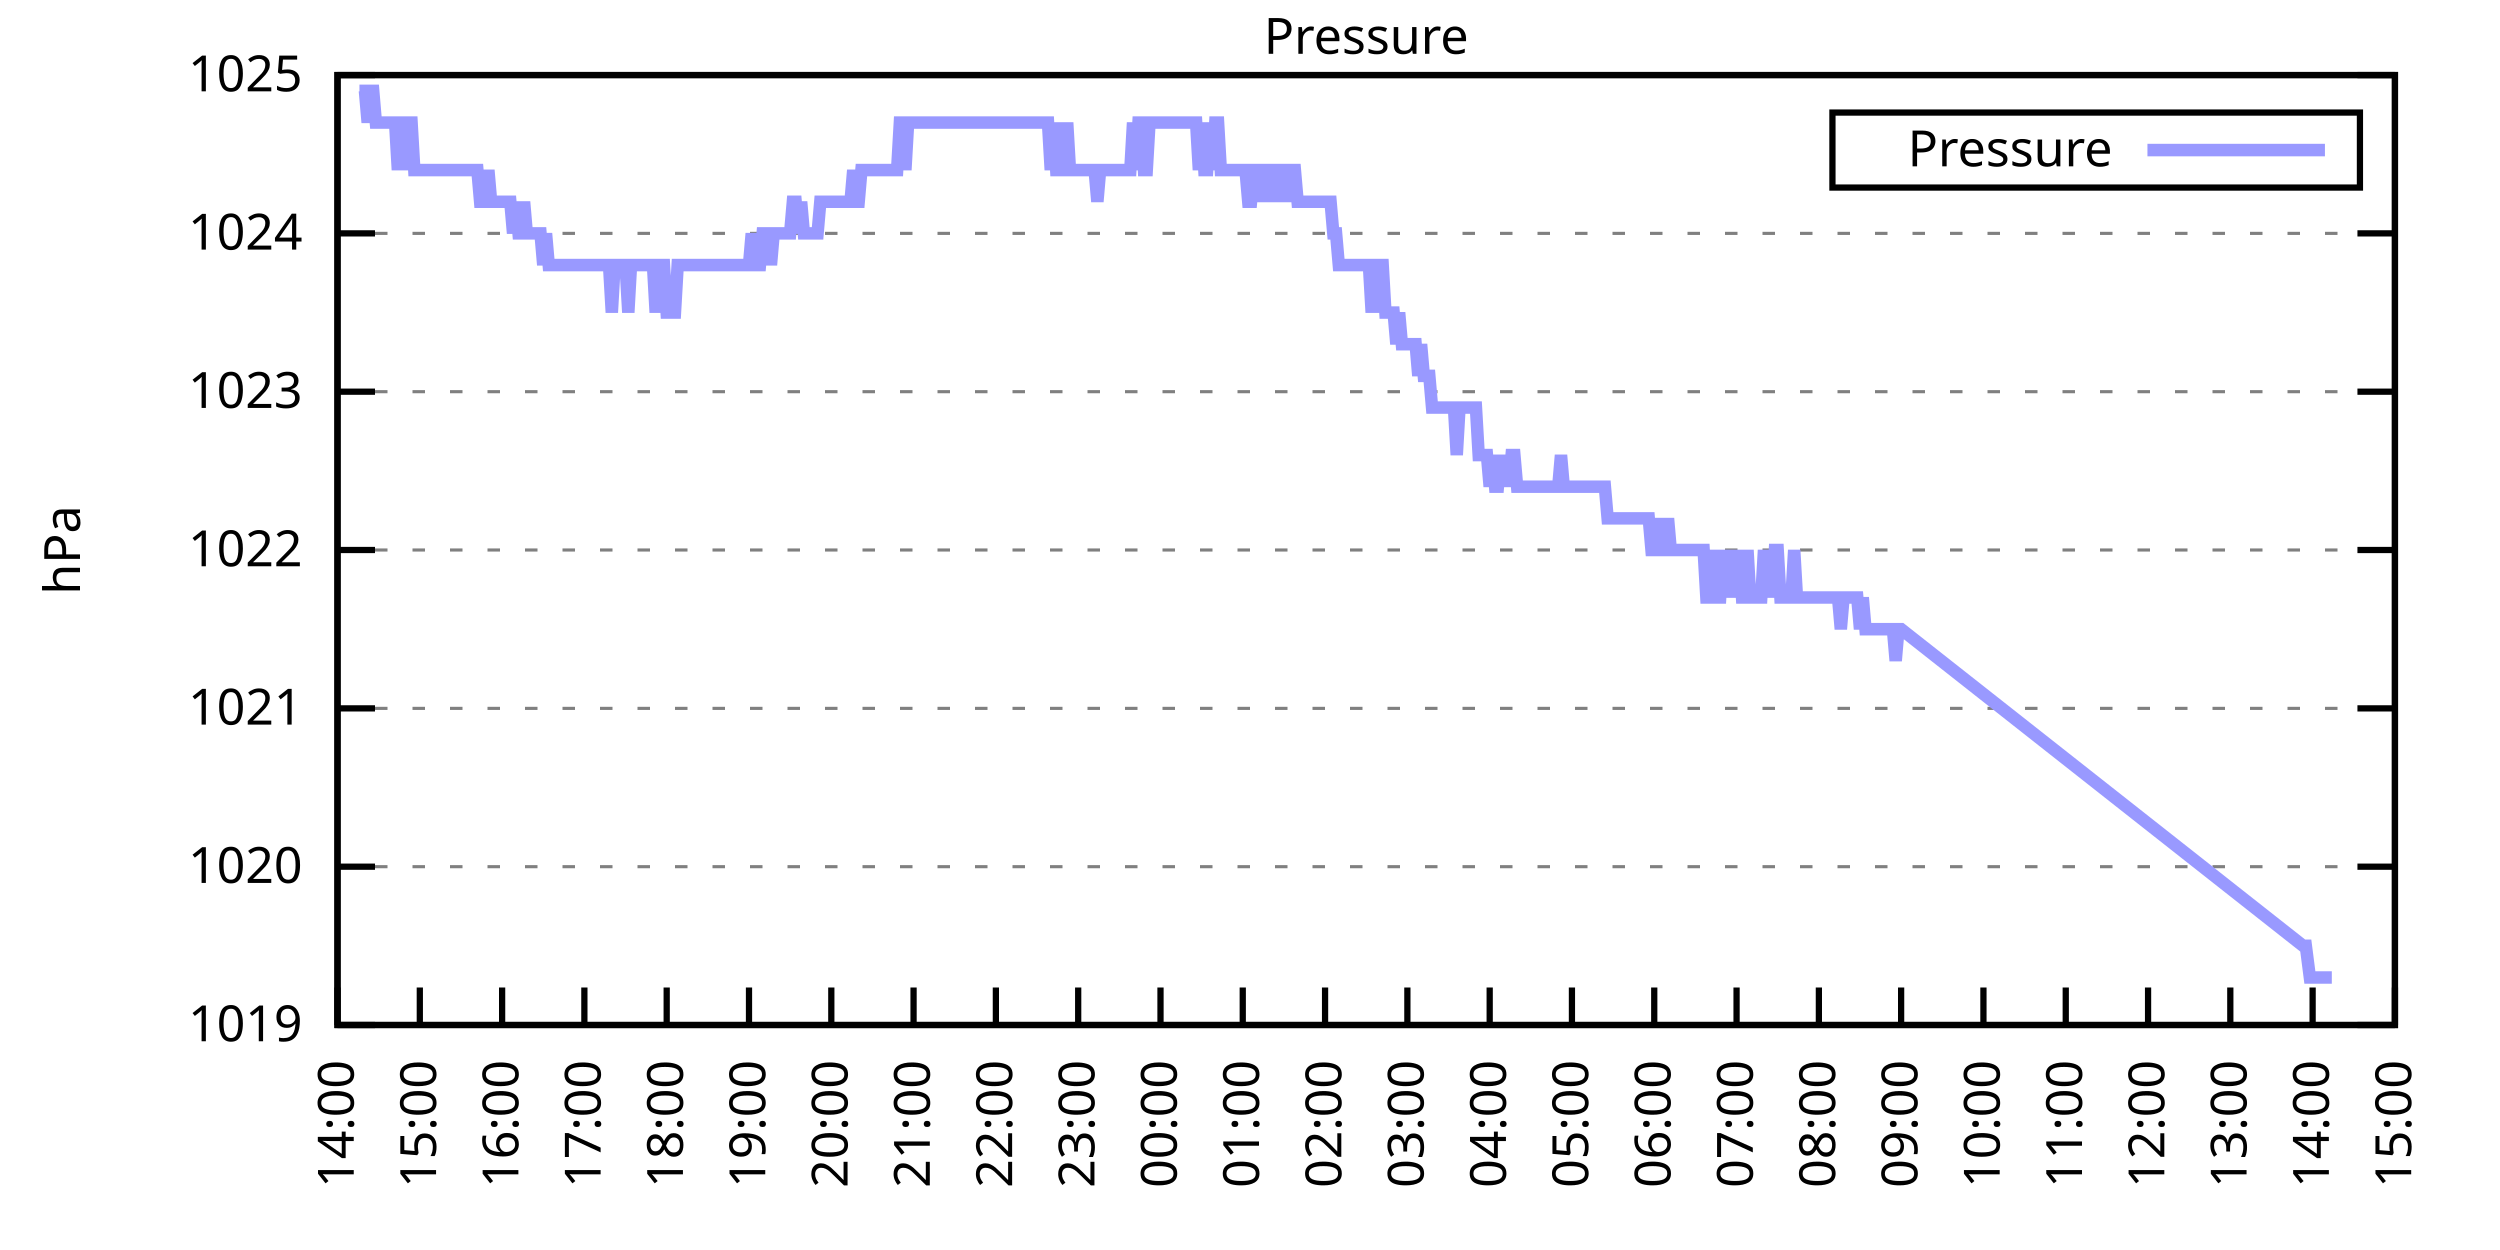
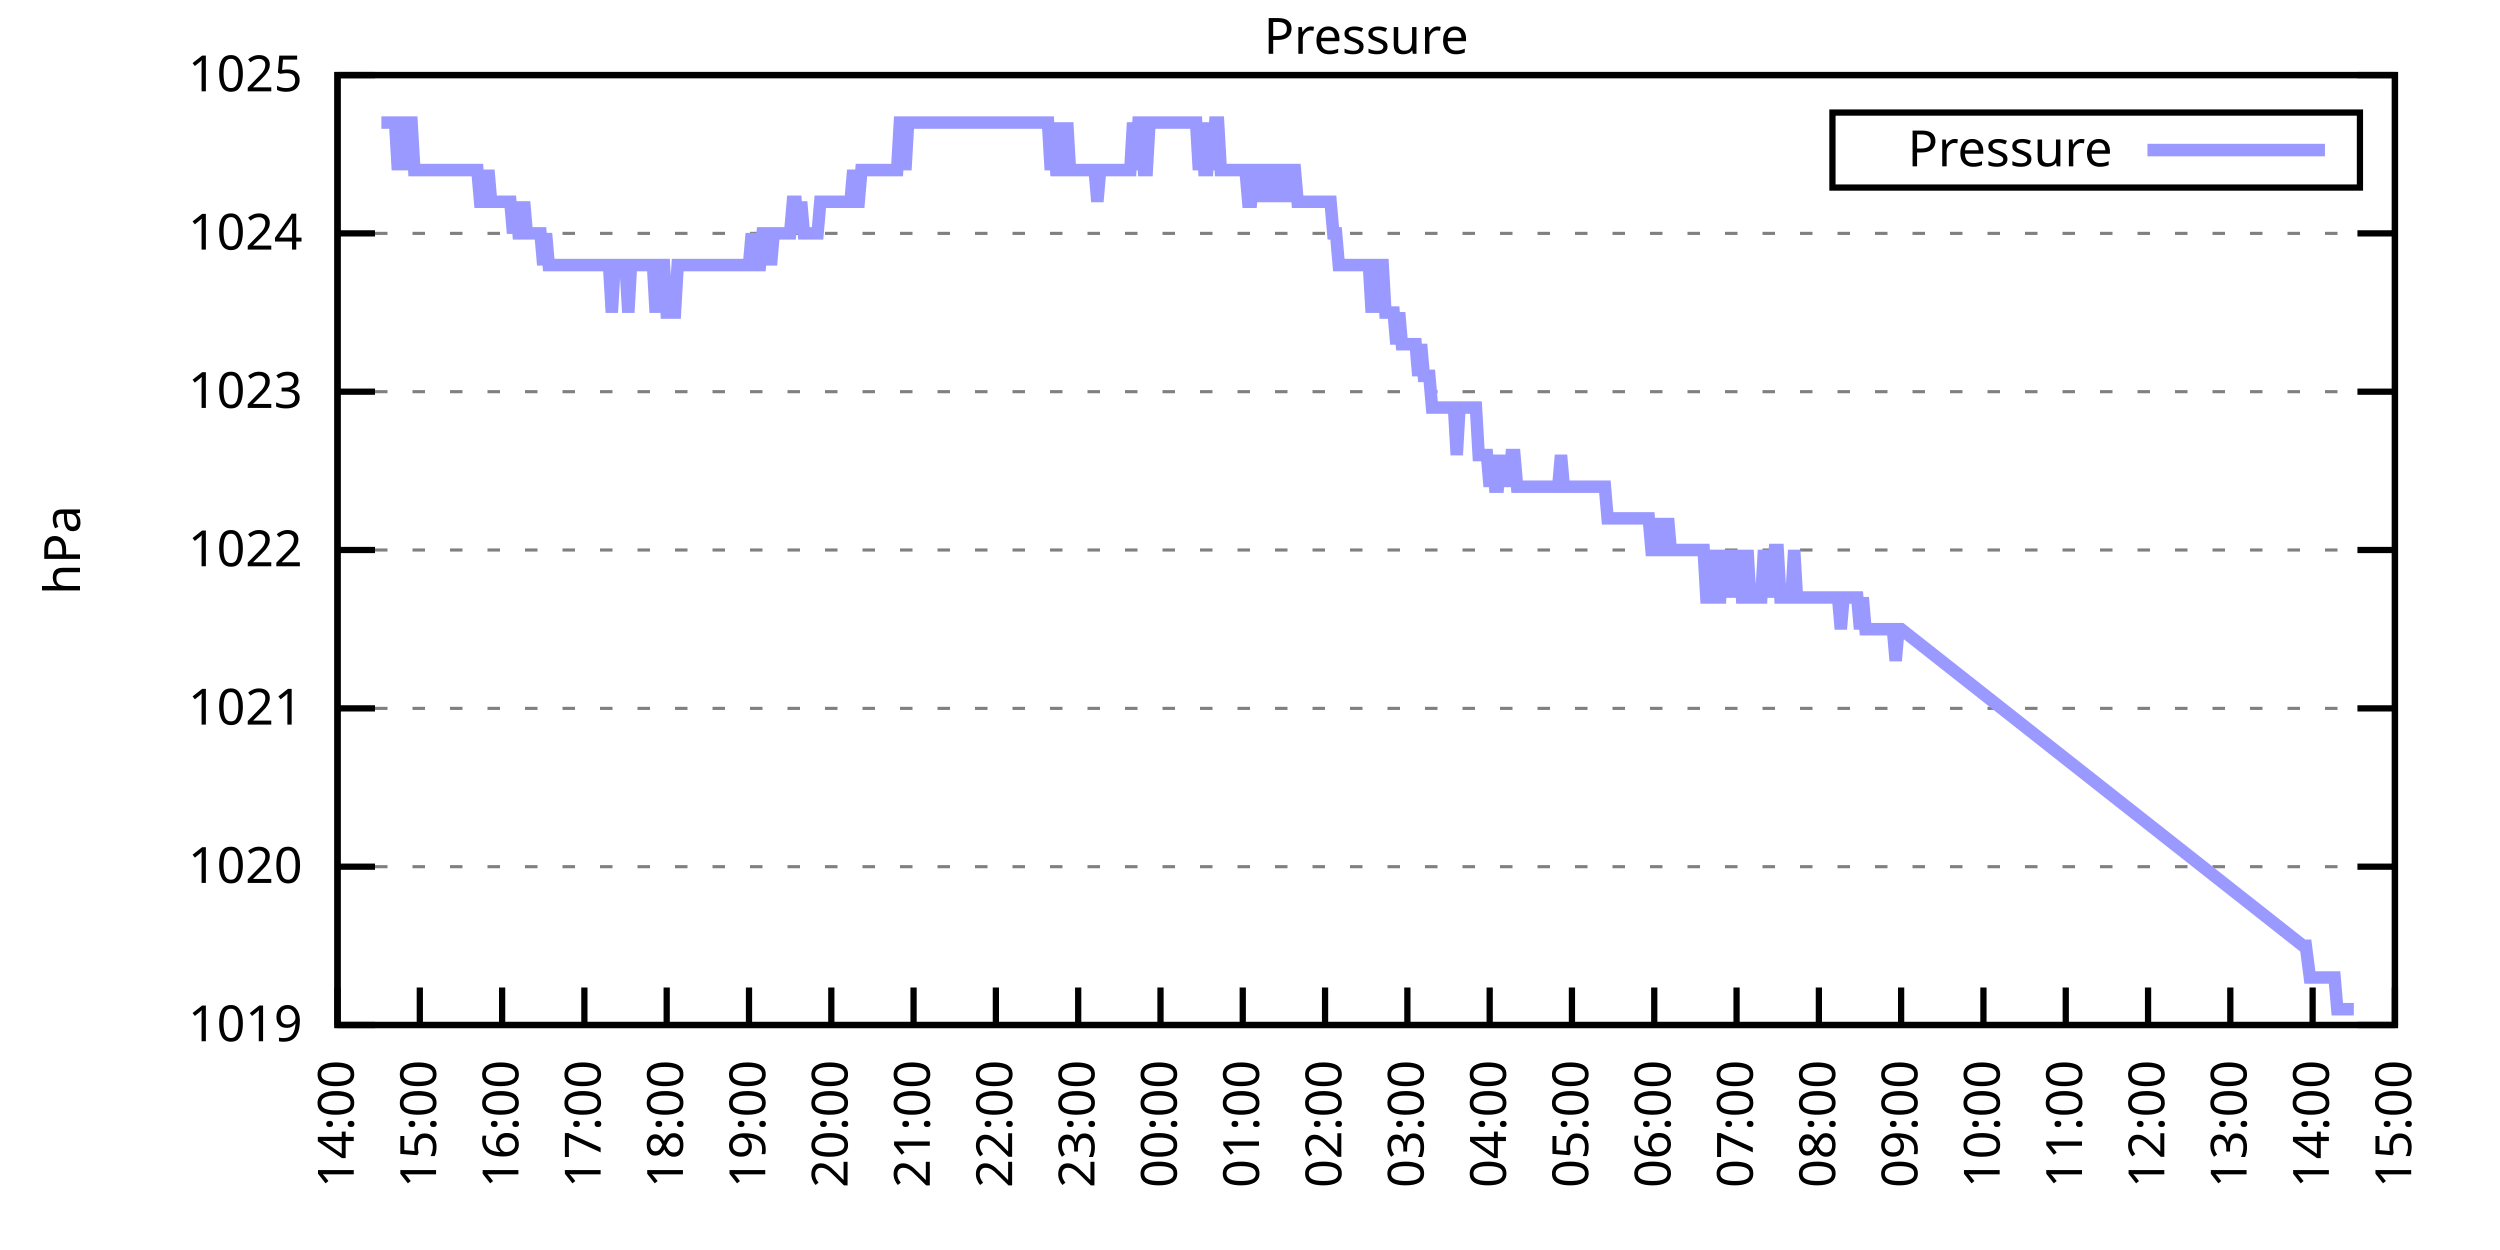
<svg xmlns="http://www.w3.org/2000/svg" xmlns:xlink="http://www.w3.org/1999/xlink" width="400" height="200" viewBox="0 0 400 200">
  <g id="gnuplot_canvas">
    <rect x="0" y="0" width="400" height="200" fill="none" />
    <defs>
      <circle id="gpDot" r="0.5" stroke-width="0.5" stroke="currentColor" />
      <path id="gpPt0" stroke-width="0.333" stroke="currentColor" d="M-1,0 h2 M0,-1 v2" />
      <path id="gpPt1" stroke-width="0.333" stroke="currentColor" d="M-1,-1 L1,1 M1,-1 L-1,1" />
      <path id="gpPt2" stroke-width="0.333" stroke="currentColor" d="M-1,0 L1,0 M0,-1 L0,1 M-1,-1 L1,1 M-1,1 L1,-1" />
      <rect id="gpPt3" stroke-width="0.333" stroke="currentColor" x="-1" y="-1" width="2" height="2" />
      <rect id="gpPt4" stroke-width="0.333" stroke="currentColor" fill="currentColor" x="-1" y="-1" width="2" height="2" />
      <circle id="gpPt5" stroke-width="0.333" stroke="currentColor" cx="0" cy="0" r="1" />
      <use xlink:href="#gpPt5" id="gpPt6" fill="currentColor" stroke="none" />
      <path id="gpPt7" stroke-width="0.333" stroke="currentColor" d="M0,-1.33 L-1.33,0.67 L1.33,0.67 z" />
      <use xlink:href="#gpPt7" id="gpPt8" fill="currentColor" stroke="none" />
      <use xlink:href="#gpPt7" id="gpPt9" stroke="currentColor" transform="rotate(180)" />
      <use xlink:href="#gpPt9" id="gpPt10" fill="currentColor" stroke="none" />
      <use xlink:href="#gpPt3" id="gpPt11" stroke="currentColor" transform="rotate(45)" />
      <use xlink:href="#gpPt11" id="gpPt12" fill="currentColor" stroke="none" />
      <path id="gpPt13" stroke-width="0.333" stroke="currentColor" d="M0,1.330 L1.265,0.411 L0.782,-1.067 L-0.782,-1.076 L-1.265,0.411 z" />
      <use xlink:href="#gpPt13" id="gpPt14" fill="currentColor" stroke="none" />
      <filter id="textbox" filterUnits="objectBoundingBox" x="0" y="0" height="1" width="1">
        <feFlood flood-color="white" flood-opacity="1" result="bgnd" />
        <feComposite in="SourceGraphic" in2="bgnd" operator="atop" />
      </filter>
      <filter id="greybox" filterUnits="objectBoundingBox" x="0" y="0" height="1" width="1">
        <feFlood flood-color="lightgrey" flood-opacity="1" result="grey" />
        <feComposite in="SourceGraphic" in2="grey" operator="atop" />
      </filter>
    </defs>
    <g fill="none" color="white" stroke="currentColor" stroke-width="1.00" stroke-linecap="butt" stroke-linejoin="miter">
</g>
    <g fill="none" color="black" stroke="currentColor" stroke-width="1.00" stroke-linecap="butt" stroke-linejoin="miter">
      <g stroke="none" shape-rendering="crispEdges">
        <polygon fill="rgb(255, 255, 255)" points="54.00,164.00 383.18,164.00 383.18,12.02 54.00,12.02 " />
      </g>
    </g>
    <g fill="none" color="black" stroke="currentColor" stroke-width="1.00" stroke-linecap="butt" stroke-linejoin="miter">
</g>
    <g fill="none" color="black" stroke="black" stroke-width="0.50" stroke-linecap="butt" stroke-linejoin="miter">
</g>
    <g fill="none" color="gray" stroke="currentColor" stroke-width="0.50" stroke-linecap="butt" stroke-linejoin="miter">
      <path stroke="gray" stroke-dasharray="2,4" class="gridline" d="M54.00,164.00 L383.19,164.00  " />
    </g>
    <g fill="none" color="gray" stroke="gray" stroke-width="1.00" stroke-linecap="butt" stroke-linejoin="miter">
</g>
    <g fill="none" color="black" stroke="currentColor" stroke-width="1.00" stroke-linecap="butt" stroke-linejoin="miter">
      <path stroke="black" d="M54.00,164.00 L60.00,164.00 M383.19,164.00 L377.19,164.00  " />
      <g transform="translate(48.40,166.60)" stroke="none" fill="black" font-family="Sans" font-size="8.00" text-anchor="end">
        <text>
          <tspan font-family="Sans"> 1019</tspan>
        </text>
      </g>
    </g>
    <g fill="none" color="black" stroke="currentColor" stroke-width="1.00" stroke-linecap="butt" stroke-linejoin="miter">
</g>
    <g fill="none" color="black" stroke="black" stroke-width="0.50" stroke-linecap="butt" stroke-linejoin="miter">
</g>
    <g fill="none" color="gray" stroke="currentColor" stroke-width="0.50" stroke-linecap="butt" stroke-linejoin="miter">
      <path stroke="gray" stroke-dasharray="2,4" class="gridline" d="M54.00,138.67 L383.19,138.67  " />
    </g>
    <g fill="none" color="gray" stroke="gray" stroke-width="1.00" stroke-linecap="butt" stroke-linejoin="miter">
</g>
    <g fill="none" color="black" stroke="currentColor" stroke-width="1.00" stroke-linecap="butt" stroke-linejoin="miter">
      <path stroke="black" d="M54.00,138.67 L60.00,138.67 M383.19,138.67 L377.19,138.67  " />
      <g transform="translate(48.40,141.27)" stroke="none" fill="black" font-family="Sans" font-size="8.00" text-anchor="end">
        <text>
          <tspan font-family="Sans"> 1020</tspan>
        </text>
      </g>
    </g>
    <g fill="none" color="black" stroke="currentColor" stroke-width="1.00" stroke-linecap="butt" stroke-linejoin="miter">
</g>
    <g fill="none" color="black" stroke="black" stroke-width="0.50" stroke-linecap="butt" stroke-linejoin="miter">
</g>
    <g fill="none" color="gray" stroke="currentColor" stroke-width="0.50" stroke-linecap="butt" stroke-linejoin="miter">
      <path stroke="gray" stroke-dasharray="2,4" class="gridline" d="M54.00,113.34 L383.19,113.34  " />
    </g>
    <g fill="none" color="gray" stroke="gray" stroke-width="1.00" stroke-linecap="butt" stroke-linejoin="miter">
</g>
    <g fill="none" color="black" stroke="currentColor" stroke-width="1.00" stroke-linecap="butt" stroke-linejoin="miter">
      <path stroke="black" d="M54.00,113.34 L60.00,113.34 M383.19,113.34 L377.19,113.34  " />
      <g transform="translate(48.40,115.94)" stroke="none" fill="black" font-family="Sans" font-size="8.00" text-anchor="end">
        <text>
          <tspan font-family="Sans"> 1021</tspan>
        </text>
      </g>
    </g>
    <g fill="none" color="black" stroke="currentColor" stroke-width="1.00" stroke-linecap="butt" stroke-linejoin="miter">
</g>
    <g fill="none" color="black" stroke="black" stroke-width="0.50" stroke-linecap="butt" stroke-linejoin="miter">
</g>
    <g fill="none" color="gray" stroke="currentColor" stroke-width="0.50" stroke-linecap="butt" stroke-linejoin="miter">
      <path stroke="gray" stroke-dasharray="2,4" class="gridline" d="M54.00,88.00 L383.19,88.00  " />
    </g>
    <g fill="none" color="gray" stroke="gray" stroke-width="1.00" stroke-linecap="butt" stroke-linejoin="miter">
</g>
    <g fill="none" color="black" stroke="currentColor" stroke-width="1.00" stroke-linecap="butt" stroke-linejoin="miter">
      <path stroke="black" d="M54.00,88.00 L60.00,88.00 M383.19,88.00 L377.19,88.00  " />
      <g transform="translate(48.40,90.60)" stroke="none" fill="black" font-family="Sans" font-size="8.00" text-anchor="end">
        <text>
          <tspan font-family="Sans"> 1022</tspan>
        </text>
      </g>
    </g>
    <g fill="none" color="black" stroke="currentColor" stroke-width="1.00" stroke-linecap="butt" stroke-linejoin="miter">
</g>
    <g fill="none" color="black" stroke="black" stroke-width="0.50" stroke-linecap="butt" stroke-linejoin="miter">
</g>
    <g fill="none" color="gray" stroke="currentColor" stroke-width="0.50" stroke-linecap="butt" stroke-linejoin="miter">
      <path stroke="gray" stroke-dasharray="2,4" class="gridline" d="M54.00,62.67 L383.19,62.67  " />
    </g>
    <g fill="none" color="gray" stroke="gray" stroke-width="1.00" stroke-linecap="butt" stroke-linejoin="miter">
</g>
    <g fill="none" color="black" stroke="currentColor" stroke-width="1.00" stroke-linecap="butt" stroke-linejoin="miter">
      <path stroke="black" d="M54.00,62.67 L60.00,62.67 M383.19,62.67 L377.19,62.67  " />
      <g transform="translate(48.40,65.27)" stroke="none" fill="black" font-family="Sans" font-size="8.00" text-anchor="end">
        <text>
          <tspan font-family="Sans"> 1023</tspan>
        </text>
      </g>
    </g>
    <g fill="none" color="black" stroke="currentColor" stroke-width="1.00" stroke-linecap="butt" stroke-linejoin="miter">
</g>
    <g fill="none" color="black" stroke="black" stroke-width="0.50" stroke-linecap="butt" stroke-linejoin="miter">
</g>
    <g fill="none" color="gray" stroke="currentColor" stroke-width="0.50" stroke-linecap="butt" stroke-linejoin="miter">
      <path stroke="gray" stroke-dasharray="2,4" class="gridline" d="M54.00,37.34 L383.19,37.34  " />
    </g>
    <g fill="none" color="gray" stroke="gray" stroke-width="1.00" stroke-linecap="butt" stroke-linejoin="miter">
</g>
    <g fill="none" color="black" stroke="currentColor" stroke-width="1.00" stroke-linecap="butt" stroke-linejoin="miter">
      <path stroke="black" d="M54.00,37.34 L60.00,37.34 M383.19,37.34 L377.19,37.34  " />
      <g transform="translate(48.40,39.94)" stroke="none" fill="black" font-family="Sans" font-size="8.00" text-anchor="end">
        <text>
          <tspan font-family="Sans"> 1024</tspan>
        </text>
      </g>
    </g>
    <g fill="none" color="black" stroke="currentColor" stroke-width="1.00" stroke-linecap="butt" stroke-linejoin="miter">
</g>
    <g fill="none" color="black" stroke="black" stroke-width="0.50" stroke-linecap="butt" stroke-linejoin="miter">
</g>
    <g fill="none" color="gray" stroke="currentColor" stroke-width="0.50" stroke-linecap="butt" stroke-linejoin="miter">
      <path stroke="gray" stroke-dasharray="2,4" class="gridline" d="M54.00,12.01 L383.19,12.01  " />
    </g>
    <g fill="none" color="gray" stroke="gray" stroke-width="1.00" stroke-linecap="butt" stroke-linejoin="miter">
</g>
    <g fill="none" color="black" stroke="currentColor" stroke-width="1.00" stroke-linecap="butt" stroke-linejoin="miter">
      <path stroke="black" d="M54.00,12.01 L60.00,12.01 M383.19,12.01 L377.19,12.01  " />
      <g transform="translate(48.40,14.61)" stroke="none" fill="black" font-family="Sans" font-size="8.00" text-anchor="end">
        <text>
          <tspan font-family="Sans"> 1025</tspan>
        </text>
      </g>
    </g>
    <g fill="none" color="black" stroke="currentColor" stroke-width="1.00" stroke-linecap="butt" stroke-linejoin="miter">
      <path stroke="black" d="M54.00,164.00 L54.00,158.00  " />
      <g transform="translate(56.60,169.60) rotate(270.00)" stroke="none" fill="black" font-family="Sans" font-size="8.00" text-anchor="end">
        <text>
          <tspan font-family="Sans">14:00</tspan>
        </text>
      </g>
    </g>
    <g fill="none" color="black" stroke="currentColor" stroke-width="1.00" stroke-linecap="butt" stroke-linejoin="miter">
      <path stroke="black" d="M67.17,164.00 L67.17,158.00  " />
      <g transform="translate(69.77,169.60) rotate(270.00)" stroke="none" fill="black" font-family="Sans" font-size="8.00" text-anchor="end">
        <text>
          <tspan font-family="Sans">15:00</tspan>
        </text>
      </g>
    </g>
    <g fill="none" color="black" stroke="currentColor" stroke-width="1.00" stroke-linecap="butt" stroke-linejoin="miter">
      <path stroke="black" d="M80.34,164.00 L80.34,158.00  " />
      <g transform="translate(82.94,169.60) rotate(270.00)" stroke="none" fill="black" font-family="Sans" font-size="8.00" text-anchor="end">
        <text>
          <tspan font-family="Sans">16:00</tspan>
        </text>
      </g>
    </g>
    <g fill="none" color="black" stroke="currentColor" stroke-width="1.00" stroke-linecap="butt" stroke-linejoin="miter">
      <path stroke="black" d="M93.50,164.00 L93.50,158.00  " />
      <g transform="translate(96.10,169.60) rotate(270.00)" stroke="none" fill="black" font-family="Sans" font-size="8.00" text-anchor="end">
        <text>
          <tspan font-family="Sans">17:00</tspan>
        </text>
      </g>
    </g>
    <g fill="none" color="black" stroke="currentColor" stroke-width="1.00" stroke-linecap="butt" stroke-linejoin="miter">
      <path stroke="black" d="M106.67,164.00 L106.67,158.00  " />
      <g transform="translate(109.27,169.60) rotate(270.00)" stroke="none" fill="black" font-family="Sans" font-size="8.00" text-anchor="end">
        <text>
          <tspan font-family="Sans">18:00</tspan>
        </text>
      </g>
    </g>
    <g fill="none" color="black" stroke="currentColor" stroke-width="1.00" stroke-linecap="butt" stroke-linejoin="miter">
      <path stroke="black" d="M119.84,164.00 L119.84,158.00  " />
      <g transform="translate(122.44,169.60) rotate(270.00)" stroke="none" fill="black" font-family="Sans" font-size="8.00" text-anchor="end">
        <text>
          <tspan font-family="Sans">19:00</tspan>
        </text>
      </g>
    </g>
    <g fill="none" color="black" stroke="currentColor" stroke-width="1.00" stroke-linecap="butt" stroke-linejoin="miter">
      <path stroke="black" d="M133.01,164.00 L133.01,158.00  " />
      <g transform="translate(135.61,169.60) rotate(270.00)" stroke="none" fill="black" font-family="Sans" font-size="8.00" text-anchor="end">
        <text>
          <tspan font-family="Sans">20:00</tspan>
        </text>
      </g>
    </g>
    <g fill="none" color="black" stroke="currentColor" stroke-width="1.00" stroke-linecap="butt" stroke-linejoin="miter">
      <path stroke="black" d="M146.17,164.00 L146.17,158.00  " />
      <g transform="translate(148.77,169.60) rotate(270.00)" stroke="none" fill="black" font-family="Sans" font-size="8.00" text-anchor="end">
        <text>
          <tspan font-family="Sans">21:00</tspan>
        </text>
      </g>
    </g>
    <g fill="none" color="black" stroke="currentColor" stroke-width="1.00" stroke-linecap="butt" stroke-linejoin="miter">
      <path stroke="black" d="M159.34,164.00 L159.34,158.00  " />
      <g transform="translate(161.94,169.60) rotate(270.00)" stroke="none" fill="black" font-family="Sans" font-size="8.00" text-anchor="end">
        <text>
          <tspan font-family="Sans">22:00</tspan>
        </text>
      </g>
    </g>
    <g fill="none" color="black" stroke="currentColor" stroke-width="1.00" stroke-linecap="butt" stroke-linejoin="miter">
      <path stroke="black" d="M172.51,164.00 L172.51,158.00  " />
      <g transform="translate(175.11,169.60) rotate(270.00)" stroke="none" fill="black" font-family="Sans" font-size="8.00" text-anchor="end">
        <text>
          <tspan font-family="Sans">23:00</tspan>
        </text>
      </g>
    </g>
    <g fill="none" color="black" stroke="currentColor" stroke-width="1.00" stroke-linecap="butt" stroke-linejoin="miter">
      <path stroke="black" d="M185.68,164.00 L185.68,158.00  " />
      <g transform="translate(188.28,169.60) rotate(270.00)" stroke="none" fill="black" font-family="Sans" font-size="8.00" text-anchor="end">
        <text>
          <tspan font-family="Sans">00:00</tspan>
        </text>
      </g>
    </g>
    <g fill="none" color="black" stroke="currentColor" stroke-width="1.00" stroke-linecap="butt" stroke-linejoin="miter">
      <path stroke="black" d="M198.84,164.00 L198.84,158.00  " />
      <g transform="translate(201.44,169.60) rotate(270.00)" stroke="none" fill="black" font-family="Sans" font-size="8.00" text-anchor="end">
        <text>
          <tspan font-family="Sans">01:00</tspan>
        </text>
      </g>
    </g>
    <g fill="none" color="black" stroke="currentColor" stroke-width="1.00" stroke-linecap="butt" stroke-linejoin="miter">
      <path stroke="black" d="M212.01,164.00 L212.01,158.00  " />
      <g transform="translate(214.61,169.60) rotate(270.00)" stroke="none" fill="black" font-family="Sans" font-size="8.00" text-anchor="end">
        <text>
          <tspan font-family="Sans">02:00</tspan>
        </text>
      </g>
    </g>
    <g fill="none" color="black" stroke="currentColor" stroke-width="1.00" stroke-linecap="butt" stroke-linejoin="miter">
      <path stroke="black" d="M225.18,164.00 L225.18,158.00  " />
      <g transform="translate(227.78,169.60) rotate(270.00)" stroke="none" fill="black" font-family="Sans" font-size="8.00" text-anchor="end">
        <text>
          <tspan font-family="Sans">03:00</tspan>
        </text>
      </g>
    </g>
    <g fill="none" color="black" stroke="currentColor" stroke-width="1.00" stroke-linecap="butt" stroke-linejoin="miter">
      <path stroke="black" d="M238.35,164.00 L238.35,158.00  " />
      <g transform="translate(240.95,169.60) rotate(270.00)" stroke="none" fill="black" font-family="Sans" font-size="8.00" text-anchor="end">
        <text>
          <tspan font-family="Sans">04:00</tspan>
        </text>
      </g>
    </g>
    <g fill="none" color="black" stroke="currentColor" stroke-width="1.00" stroke-linecap="butt" stroke-linejoin="miter">
      <path stroke="black" d="M251.51,164.00 L251.51,158.00  " />
      <g transform="translate(254.11,169.60) rotate(270.00)" stroke="none" fill="black" font-family="Sans" font-size="8.00" text-anchor="end">
        <text>
          <tspan font-family="Sans">05:00</tspan>
        </text>
      </g>
    </g>
    <g fill="none" color="black" stroke="currentColor" stroke-width="1.00" stroke-linecap="butt" stroke-linejoin="miter">
      <path stroke="black" d="M264.68,164.00 L264.68,158.00  " />
      <g transform="translate(267.28,169.60) rotate(270.00)" stroke="none" fill="black" font-family="Sans" font-size="8.00" text-anchor="end">
        <text>
          <tspan font-family="Sans">06:00</tspan>
        </text>
      </g>
    </g>
    <g fill="none" color="black" stroke="currentColor" stroke-width="1.00" stroke-linecap="butt" stroke-linejoin="miter">
      <path stroke="black" d="M277.85,164.00 L277.85,158.00  " />
      <g transform="translate(280.45,169.60) rotate(270.00)" stroke="none" fill="black" font-family="Sans" font-size="8.00" text-anchor="end">
        <text>
          <tspan font-family="Sans">07:00</tspan>
        </text>
      </g>
    </g>
    <g fill="none" color="black" stroke="currentColor" stroke-width="1.00" stroke-linecap="butt" stroke-linejoin="miter">
      <path stroke="black" d="M291.02,164.00 L291.02,158.00  " />
      <g transform="translate(293.62,169.60) rotate(270.00)" stroke="none" fill="black" font-family="Sans" font-size="8.00" text-anchor="end">
        <text>
          <tspan font-family="Sans">08:00</tspan>
        </text>
      </g>
    </g>
    <g fill="none" color="black" stroke="currentColor" stroke-width="1.00" stroke-linecap="butt" stroke-linejoin="miter">
      <path stroke="black" d="M304.18,164.00 L304.18,158.00  " />
      <g transform="translate(306.78,169.60) rotate(270.00)" stroke="none" fill="black" font-family="Sans" font-size="8.00" text-anchor="end">
        <text>
          <tspan font-family="Sans">09:00</tspan>
        </text>
      </g>
    </g>
    <g fill="none" color="black" stroke="currentColor" stroke-width="1.00" stroke-linecap="butt" stroke-linejoin="miter">
      <path stroke="black" d="M317.35,164.00 L317.35,158.00  " />
      <g transform="translate(319.95,169.60) rotate(270.00)" stroke="none" fill="black" font-family="Sans" font-size="8.00" text-anchor="end">
        <text>
          <tspan font-family="Sans">10:00</tspan>
        </text>
      </g>
    </g>
    <g fill="none" color="black" stroke="currentColor" stroke-width="1.00" stroke-linecap="butt" stroke-linejoin="miter">
      <path stroke="black" d="M330.52,164.00 L330.52,158.00  " />
      <g transform="translate(333.12,169.60) rotate(270.00)" stroke="none" fill="black" font-family="Sans" font-size="8.00" text-anchor="end">
        <text>
          <tspan font-family="Sans">11:00</tspan>
        </text>
      </g>
    </g>
    <g fill="none" color="black" stroke="currentColor" stroke-width="1.00" stroke-linecap="butt" stroke-linejoin="miter">
      <path stroke="black" d="M343.69,164.00 L343.69,158.00  " />
      <g transform="translate(346.29,169.60) rotate(270.00)" stroke="none" fill="black" font-family="Sans" font-size="8.00" text-anchor="end">
        <text>
          <tspan font-family="Sans">12:00</tspan>
        </text>
      </g>
    </g>
    <g fill="none" color="black" stroke="currentColor" stroke-width="1.00" stroke-linecap="butt" stroke-linejoin="miter">
      <path stroke="black" d="M356.85,164.00 L356.85,158.00  " />
      <g transform="translate(359.45,169.60) rotate(270.00)" stroke="none" fill="black" font-family="Sans" font-size="8.00" text-anchor="end">
        <text>
          <tspan font-family="Sans">13:00</tspan>
        </text>
      </g>
    </g>
    <g fill="none" color="black" stroke="currentColor" stroke-width="1.00" stroke-linecap="butt" stroke-linejoin="miter">
      <path stroke="black" d="M370.02,164.00 L370.02,158.00  " />
      <g transform="translate(372.62,169.60) rotate(270.00)" stroke="none" fill="black" font-family="Sans" font-size="8.00" text-anchor="end">
        <text>
          <tspan font-family="Sans">14:00</tspan>
        </text>
      </g>
    </g>
    <g fill="none" color="black" stroke="currentColor" stroke-width="1.00" stroke-linecap="butt" stroke-linejoin="miter">
      <path stroke="black" d="M383.19,164.00 L383.19,158.00  " />
      <g transform="translate(385.79,169.60) rotate(270.00)" stroke="none" fill="black" font-family="Sans" font-size="8.00" text-anchor="end">
        <text>
          <tspan font-family="Sans">15:00</tspan>
        </text>
      </g>
    </g>
    <g fill="none" color="black" stroke="currentColor" stroke-width="1.00" stroke-linecap="butt" stroke-linejoin="miter">
</g>
    <g fill="none" color="black" stroke="currentColor" stroke-width="1.00" stroke-linecap="butt" stroke-linejoin="miter">
      <path stroke="black" d="M54.00,12.01 L54.00,164.00 L383.19,164.00 L383.19,12.01 L54.00,12.01 Z  " />
    </g>
    <g fill="none" color="black" stroke="currentColor" stroke-width="1.00" stroke-linecap="butt" stroke-linejoin="miter">
</g>
    <g fill="none" color="black" stroke="currentColor" stroke-width="1.00" stroke-linecap="butt" stroke-linejoin="miter">
      <path stroke="black" d="M293.19,30.01 L293.19,18.01 L377.59,18.01 L377.59,30.01 L293.19,30.01 Z  " />
    </g>
    <g id="Pressure_plot_1">
      <g fill="none" color="white" stroke="black" stroke-width="2.00" stroke-linecap="butt" stroke-linejoin="miter">
</g>
      <g fill="none" color="black" stroke="currentColor" stroke-width="2.00" stroke-linecap="butt" stroke-linejoin="miter">
        <g transform="translate(337.99,26.61)" stroke="none" fill="black" font-family="Sans" font-size="8.00" text-anchor="end">
          <text>
            <tspan font-family="Sans">Pressure</tspan>
          </text>
        </g>
      </g>
      <g fill="none" color="black" stroke="currentColor" stroke-width="2.00" stroke-linecap="butt" stroke-linejoin="miter">
-         <path stroke="rgb(153, 153, 255)" d="M343.59,24.01 L371.99,24.01 M57.51,14.54 L57.95,14.54 L58.39,14.54 L58.83,19.61 L59.27,14.54 L59.71,14.54   L60.14,19.61 L60.58,19.61 L61.02,19.61 L61.46,19.61 L61.90,19.61 L62.34,19.61 L62.78,19.61 L63.22,19.61   L63.66,27.21 L64.10,19.61 L64.53,19.61 L64.97,27.21 L65.41,19.61 L65.85,19.61 L66.29,27.21 L66.73,27.21   L67.17,27.21 L67.61,27.21 L68.05,27.21 L68.48,27.21 L68.92,27.21 L69.36,27.21 L69.80,27.21 L70.24,27.21   L70.68,27.21 L71.12,27.21 L71.56,27.21 L72.00,27.21 L72.43,27.21 L72.87,27.21 L73.31,27.21 L73.75,27.21   L74.19,27.21 L74.63,27.21 L75.07,27.21 L75.51,27.21 L75.95,27.21 L76.38,27.21 L76.82,32.28 L77.26,32.28   L77.70,32.28 L78.14,27.21 L78.58,32.28 L79.02,32.28 L79.46,32.28 L79.90,32.28 L80.34,32.28 L80.77,32.28   L81.21,32.28 L81.65,32.28 L82.09,37.34 L82.53,32.28 L82.97,37.34 L83.41,37.34 L83.85,32.28 L84.29,37.34   L84.72,37.34 L85.16,37.34 L85.60,37.34 L86.04,37.34 L86.48,37.34 L86.92,42.41 L87.36,37.34 L87.80,42.41   L88.24,42.41 L88.67,42.41 L89.11,42.41 L89.55,42.41 L89.99,42.41 L90.43,42.41 L90.87,42.41 L91.31,42.41   L91.75,42.41 L92.19,42.41 L92.62,42.41 L93.06,42.41 L93.50,42.41 L93.94,42.41 L94.38,42.41 L94.82,42.41   L95.26,42.41 L95.70,42.41 L96.14,42.41 L96.58,42.41 L97.01,42.41 L97.45,42.41 L97.89,50.01 L98.33,42.41   L98.77,42.41 L99.21,42.41 L99.65,42.41 L100.09,42.41 L100.53,50.01 L100.96,42.41 L101.40,42.41 L101.84,42.41   L102.28,42.41 L102.72,42.41 L103.16,42.41 L103.60,42.41 L104.04,42.41 L104.48,42.41 L104.91,50.01 L105.35,42.41   L105.79,42.41 L106.23,42.41 L106.67,50.01 L107.11,50.01 L107.55,50.01 L107.99,50.01 L108.43,42.41 L108.87,42.41   L109.30,42.41 L109.74,42.41 L110.18,42.41 L110.62,42.41 L111.06,42.41 L111.50,42.41 L111.94,42.41 L112.38,42.41   L112.82,42.41 L113.25,42.41 L113.69,42.41 L114.13,42.41 L114.57,42.41 L115.01,42.41 L115.45,42.41 L115.89,42.41   L116.33,42.41 L116.77,42.41 L117.20,42.41 L117.64,42.41 L118.08,42.41 L118.52,42.41 L118.96,42.41 L119.40,42.41   L119.84,42.41 L120.28,37.34 L120.72,42.41 L121.15,42.41 L121.59,42.41 L122.03,37.34 L122.47,37.34 L122.91,37.34   L123.35,42.41 L123.79,37.34 L124.23,37.34 L124.67,37.34 L125.11,37.34 L125.54,37.34 L125.98,37.34 L126.42,37.34   L126.86,32.28 L127.30,32.28 L127.74,37.34 L128.18,32.28 L128.62,37.34 L129.06,37.34 L129.49,37.34 L129.93,37.34   L130.37,37.34 L130.81,37.34 L131.25,32.28 L131.69,32.28 L132.13,32.28 L132.57,32.28 L133.01,32.28 L133.44,32.28   L133.88,32.28 L134.32,32.28 L134.76,32.28 L135.20,32.28 L135.64,32.28 L136.08,32.28 L136.52,27.21 L136.96,32.28   L137.39,32.28 L137.83,27.21 L138.27,27.21 L138.71,27.21 L139.15,27.21 L139.59,27.21 L140.03,27.21 L140.47,27.21   L140.91,27.21 L141.35,27.21 L141.78,27.21 L142.22,27.21 L142.66,27.21 L143.10,27.21 L143.54,27.21 L143.98,19.61   L144.42,19.61 L144.86,27.21 L145.30,19.61 L145.73,19.61 L146.17,19.61 L146.61,19.61 L147.05,19.61 L147.49,19.61   L147.93,19.61 L148.37,19.61 L148.81,19.61 L149.25,19.61 L149.68,19.61 L150.12,19.61 L150.56,19.61 L151.00,19.61   L151.44,19.61 L151.88,19.61 L152.32,19.61 L152.76,19.61 L153.20,19.61 L153.63,19.61 L154.07,19.61 L154.51,19.61   L154.95,19.61 L155.39,19.61 L155.83,19.61 L156.27,19.61 L156.71,19.61 L157.15,19.61 L157.59,19.61 L158.02,19.61   L158.46,19.61 L158.90,19.61 L159.34,19.61 L159.78,19.61 L160.22,19.61 L160.66,19.61 L161.10,19.61 L161.54,19.61   L161.97,19.61 L162.41,19.61 L162.85,19.61 L163.29,19.61 L163.73,19.61 L164.17,19.61 L164.61,19.61 L165.05,19.61   L165.49,19.61 L165.92,19.61 L166.36,19.61 L166.80,19.61 L167.24,19.61 L167.68,19.61 L168.12,27.21 L168.56,19.61   L169.00,27.21 L169.44,27.21 L169.87,19.61 L170.31,27.21 L170.75,19.61 L171.19,27.21 L171.63,27.21 L172.07,27.21   L172.51,27.21 L172.95,27.21 L173.39,27.21 L173.83,27.21 L174.26,27.21 L174.70,27.21 L175.14,27.21 L175.58,32.28   L176.02,27.21 L176.46,27.21 L176.90,27.21 L177.34,27.21 L177.78,27.21 L178.21,27.21 L178.65,27.21 L179.09,27.21   L179.53,27.21 L179.97,27.21 L180.41,27.21 L180.85,27.21 L181.29,19.61 L181.73,27.21 L182.16,19.61 L182.60,19.61   L183.04,27.21 L183.48,27.21 L183.92,19.61 L184.36,19.61 L184.80,19.61 L185.24,19.61 L185.68,19.61 L186.11,19.61   L186.55,19.61 L186.99,19.61 L187.43,19.61 L187.87,19.61 L188.31,19.61 L188.75,19.61 L189.19,19.61 L189.63,19.61   L190.07,19.61 L190.50,19.61 L190.94,19.61 L191.38,19.61 L191.82,27.21 L192.26,19.61 L192.70,27.21 L193.14,27.21   L193.58,19.61 L194.02,27.21 L194.45,19.61 L194.89,19.61 L195.33,27.21 L195.77,27.21 L196.21,27.21 L196.65,27.21   L197.09,27.21 L197.53,27.21 L197.97,27.21 L198.40,27.21 L198.84,27.21 L199.28,27.21 L199.72,32.28 L200.16,32.28   L200.60,27.21 L201.04,27.21 L201.48,27.21 L201.92,32.28 L202.35,27.21 L202.79,27.21 L203.23,32.28 L203.67,27.21   L204.11,32.28 L204.55,27.21 L204.99,27.21 L205.43,27.21 L205.87,32.28 L206.31,27.21 L206.74,27.21 L207.18,27.21   L207.62,32.28 L208.06,32.28 L208.50,32.28 L208.94,32.28 L209.38,32.28 L209.82,32.28 L210.26,32.28 L210.69,32.28   L211.13,32.28 L211.57,32.28 L212.01,32.28 L212.45,32.28 L212.89,32.28 L213.33,37.34 L213.77,37.34 L214.21,42.41   L214.64,42.41 L215.08,42.41 L215.52,42.41 L215.96,42.41 L216.40,42.41 L216.84,42.41 L217.28,42.41 L217.72,42.41   L218.16,42.41 L218.60,42.41 L219.03,42.41 L219.47,50.01 L219.91,42.41 L220.35,50.01 L220.79,42.41 L221.23,42.41   L221.67,50.01 L222.11,50.01 L222.55,50.01 L222.98,50.01 L223.42,55.07 L223.86,50.01 L224.30,55.07 L224.74,55.07   L225.18,55.07 L225.62,55.07 L226.06,55.07 L226.50,55.07 L226.93,60.14 L227.37,55.07 L227.81,60.14 L228.25,60.14   L228.69,60.14 L229.13,65.21 L229.57,65.21 L230.01,65.21 L230.45,65.21 L230.88,65.21 L231.32,65.21 L231.76,65.21   L232.20,65.21 L232.64,65.21 L233.08,72.81 L233.52,65.21 L233.96,65.21 L234.40,65.21 L234.84,65.21 L235.27,65.21   L235.71,65.21 L236.15,65.21 L236.59,72.81 L237.03,72.81 L237.47,72.81 L237.91,72.81 L238.35,77.87 L238.79,72.81   L239.22,77.87 L239.66,77.87 L240.10,72.81 L240.54,77.87 L240.98,72.81 L241.42,77.87 L241.86,72.81 L242.30,72.81   L242.74,77.87 L243.17,77.87 L243.61,77.87 L244.05,77.87 L244.49,77.87 L244.93,77.87 L245.37,77.87 L245.81,77.87   L246.25,77.87 L246.69,77.87 L247.12,77.87 L247.56,77.87 L248.00,77.87 L248.44,77.87 L248.88,77.87 L249.32,77.87   L249.76,72.81 L250.20,77.87 L250.64,77.87 L251.08,77.87 L251.51,77.87 L251.95,77.87 L252.39,77.87 L252.83,77.87   L253.27,77.87 L253.71,77.87 L254.15,77.87 L254.59,77.87 L255.03,77.87 L255.46,77.87 L255.90,77.87 L256.34,77.87   L256.78,77.87 L257.22,82.94 L257.66,82.94 L258.10,82.94 L258.54,82.94 L258.98,82.94 L259.41,82.94 L259.85,82.94   L260.29,82.94 L260.73,82.94 L261.17,82.94 L261.61,82.94 L262.05,82.94 L262.49,82.94 L262.93,82.94 L263.36,82.94   L263.80,82.94 L264.24,88.00 L264.68,88.00 L265.12,82.94 L265.56,88.00 L266.00,88.00 L266.44,88.00 L266.88,82.94   L267.32,88.00 L267.75,88.00 L268.19,88.00 L268.63,88.00 L269.07,88.00 L269.51,88.00 L269.95,88.00 L270.39,88.00   L270.83,88.00 L271.27,88.00 L271.70,88.00 L272.14,88.00 L272.58,88.00 L273.02,95.60 L273.46,95.60 L273.90,88.00   L274.34,95.60 L274.78,95.60 L275.22,95.60 L275.65,88.00 L276.09,95.60 L276.53,88.00 L276.97,95.60 L277.41,88.00   L277.85,95.60 L278.29,88.00 L278.73,95.60 L279.17,95.60 L279.60,88.00 L280.04,95.60 L280.48,95.60 L280.92,95.60   L281.36,95.60 L281.80,95.60 L282.24,88.00 L282.68,95.60 L283.12,88.00 L283.56,95.60 L283.99,88.00 L284.43,88.00   L284.87,95.60 L285.31,95.60 L285.75,95.60 L286.19,95.60 L286.63,95.60 L287.07,88.00 L287.51,95.60 L287.94,95.60   L288.38,95.60 L288.82,95.60 L289.26,95.60 L289.70,95.60 L290.14,95.60 L290.58,95.60 L291.02,95.60 L291.46,95.60   L291.89,95.60 L292.33,95.60 L292.77,95.60 L293.21,95.60 L293.65,95.60 L294.09,95.60 L294.53,100.67 L294.97,95.60   L295.41,95.60 L295.84,95.60 L296.28,95.60 L296.72,95.60 L297.16,95.60 L297.60,100.67 L298.04,95.60 L298.48,100.67   L298.92,100.67 L299.36,100.67 L299.80,100.67 L300.23,100.67 L300.67,100.67 L301.11,100.67 L301.55,100.67 L301.99,100.67   L302.43,100.67 L302.87,100.67 L303.31,105.74 L303.75,100.67 L304.18,100.67 L368.49,151.33 L368.93,151.33 L369.58,156.40   L370.46,156.40 L370.90,156.40 L371.34,156.40 L371.78,156.40 L372.66,156.40 L373.09,156.40  " />
+         <path stroke="rgb(153, 153, 255)" d="M343.59,24.01 L371.99,24.01 M61.02,19.61 L61.46,19.61 L61.90,19.61 L62.34,19.61 L62.78,19.61 L63.22,19.61   L63.66,27.21 L64.10,19.61 L64.53,19.61 L64.97,27.21 L65.41,19.61 L65.85,19.61 L66.29,27.21 L66.73,27.21   L67.17,27.21 L67.61,27.21 L68.05,27.21 L68.48,27.21 L68.92,27.21 L69.36,27.21 L69.80,27.21 L70.24,27.21   L70.68,27.21 L71.12,27.21 L71.56,27.21 L72.00,27.21 L72.43,27.21 L72.87,27.21 L73.31,27.21 L73.75,27.21   L74.19,27.21 L74.63,27.21 L75.07,27.21 L75.51,27.21 L75.95,27.21 L76.38,27.21 L76.82,32.28 L77.26,32.28   L77.70,32.28 L78.14,27.21 L78.58,32.28 L79.02,32.28 L79.46,32.28 L79.90,32.28 L80.34,32.28 L80.77,32.28   L81.21,32.28 L81.65,32.28 L82.09,37.34 L82.53,32.28 L82.97,37.34 L83.41,37.34 L83.85,32.28 L84.29,37.34   L84.72,37.34 L85.16,37.34 L85.60,37.34 L86.04,37.34 L86.48,37.34 L86.92,42.41 L87.36,37.34 L87.80,42.41   L88.24,42.41 L88.67,42.41 L89.11,42.41 L89.55,42.41 L89.99,42.41 L90.43,42.41 L90.87,42.41 L91.31,42.41   L91.75,42.41 L92.19,42.41 L92.62,42.41 L93.06,42.41 L93.50,42.41 L93.94,42.41 L94.38,42.41 L94.82,42.41   L95.26,42.41 L95.70,42.41 L96.14,42.41 L96.58,42.41 L97.01,42.41 L97.45,42.41 L97.89,50.01 L98.33,42.41   L98.77,42.41 L99.21,42.41 L99.65,42.41 L100.09,42.41 L100.53,50.01 L100.96,42.41 L101.40,42.41 L101.84,42.41   L102.28,42.41 L102.72,42.41 L103.16,42.41 L103.60,42.41 L104.04,42.41 L104.48,42.41 L104.91,50.01 L105.35,42.41   L105.79,42.41 L106.23,42.41 L106.67,50.01 L107.11,50.01 L107.55,50.01 L107.99,50.01 L108.43,42.41 L108.87,42.41   L109.30,42.41 L109.74,42.41 L110.18,42.41 L110.62,42.41 L111.06,42.41 L111.50,42.41 L111.94,42.41 L112.38,42.41   L112.82,42.41 L113.25,42.41 L113.69,42.41 L114.13,42.41 L114.57,42.41 L115.01,42.41 L115.45,42.41 L115.89,42.41   L116.33,42.41 L116.77,42.41 L117.20,42.41 L117.64,42.41 L118.08,42.41 L118.52,42.41 L118.96,42.41 L119.40,42.41   L119.84,42.41 L120.28,37.34 L120.72,42.41 L121.15,42.41 L121.59,42.41 L122.03,37.34 L122.47,37.34 L122.91,37.34   L123.35,42.41 L123.79,37.34 L124.23,37.34 L124.67,37.34 L125.11,37.34 L125.54,37.34 L125.98,37.34 L126.42,37.34   L126.86,32.28 L127.30,32.28 L127.74,37.34 L128.18,32.28 L128.62,37.34 L129.06,37.34 L129.49,37.34 L129.93,37.34   L130.37,37.34 L130.81,37.34 L131.25,32.28 L131.69,32.28 L132.13,32.28 L132.57,32.28 L133.01,32.28 L133.44,32.28   L133.88,32.28 L134.32,32.28 L134.76,32.28 L135.20,32.28 L135.64,32.28 L136.08,32.28 L136.52,27.21 L136.96,32.28   L137.39,32.28 L137.83,27.21 L138.27,27.21 L138.71,27.21 L139.15,27.21 L139.59,27.21 L140.03,27.21 L140.47,27.21   L140.91,27.21 L141.35,27.21 L141.78,27.21 L142.22,27.21 L142.66,27.21 L143.10,27.21 L143.54,27.21 L143.98,19.61   L144.42,19.61 L144.86,27.21 L145.30,19.61 L145.73,19.61 L146.17,19.61 L146.61,19.61 L147.05,19.61 L147.49,19.61   L147.93,19.61 L148.37,19.61 L148.81,19.61 L149.25,19.61 L149.68,19.61 L150.12,19.61 L150.56,19.61 L151.00,19.61   L151.44,19.61 L151.88,19.61 L152.32,19.61 L152.76,19.61 L153.20,19.61 L153.63,19.61 L154.07,19.61 L154.51,19.61   L154.95,19.61 L155.39,19.61 L155.83,19.61 L156.27,19.61 L156.71,19.61 L157.15,19.61 L157.59,19.61 L158.02,19.61   L158.46,19.61 L158.90,19.61 L159.34,19.61 L159.78,19.61 L160.22,19.61 L160.66,19.61 L161.10,19.61 L161.54,19.61   L161.97,19.61 L162.41,19.61 L162.85,19.61 L163.29,19.61 L163.73,19.61 L164.17,19.61 L164.61,19.61 L165.05,19.61   L165.49,19.61 L165.92,19.61 L166.36,19.61 L166.80,19.61 L167.24,19.61 L167.68,19.61 L168.12,27.21 L168.56,19.61   L169.00,27.21 L169.44,27.21 L169.87,19.61 L170.31,27.21 L170.75,19.61 L171.19,27.21 L171.63,27.21 L172.07,27.21   L172.51,27.21 L172.95,27.21 L173.39,27.21 L173.83,27.21 L174.26,27.21 L174.70,27.21 L175.14,27.21 L175.58,32.28   L176.02,27.21 L176.46,27.21 L176.90,27.21 L177.34,27.21 L177.78,27.21 L178.21,27.21 L178.65,27.21 L179.09,27.21   L179.53,27.21 L179.97,27.21 L180.41,27.21 L180.85,27.21 L181.29,19.61 L181.73,27.21 L182.16,19.61 L182.60,19.61   L183.04,27.21 L183.48,27.21 L183.92,19.61 L184.36,19.61 L184.80,19.61 L185.24,19.61 L185.68,19.61 L186.11,19.61   L186.55,19.61 L186.99,19.61 L187.43,19.61 L187.87,19.61 L188.31,19.61 L188.75,19.61 L189.19,19.61 L189.63,19.61   L190.07,19.61 L190.50,19.61 L190.94,19.61 L191.38,19.61 L191.82,27.21 L192.26,19.61 L192.70,27.21 L193.14,27.21   L193.58,19.61 L194.02,27.21 L194.45,19.61 L194.89,19.61 L195.33,27.21 L195.77,27.21 L196.21,27.21 L196.65,27.21   L197.09,27.21 L197.53,27.21 L197.97,27.21 L198.40,27.21 L198.84,27.21 L199.28,27.21 L199.72,32.28 L200.16,32.28   L200.60,27.21 L201.04,27.21 L201.48,27.21 L201.92,32.28 L202.35,27.21 L202.79,27.21 L203.23,32.28 L203.67,27.21   L204.11,32.28 L204.55,27.21 L204.99,27.21 L205.43,27.21 L205.87,32.28 L206.31,27.21 L206.74,27.21 L207.18,27.21   L207.62,32.28 L208.06,32.28 L208.50,32.28 L208.94,32.28 L209.38,32.28 L209.82,32.28 L210.26,32.28 L210.69,32.28   L211.13,32.28 L211.57,32.28 L212.01,32.28 L212.45,32.28 L212.89,32.28 L213.33,37.34 L213.77,37.34 L214.21,42.41   L214.64,42.41 L215.08,42.41 L215.52,42.41 L215.96,42.41 L216.40,42.41 L216.84,42.41 L217.28,42.41 L217.72,42.41   L218.16,42.41 L218.60,42.41 L219.03,42.41 L219.47,50.01 L219.91,42.41 L220.35,50.01 L220.79,42.41 L221.23,42.41   L221.67,50.01 L222.11,50.01 L222.55,50.01 L222.98,50.01 L223.42,55.07 L223.86,50.01 L224.30,55.07 L224.74,55.07   L225.18,55.07 L225.62,55.07 L226.06,55.07 L226.50,55.07 L226.93,60.14 L227.37,55.07 L227.81,60.14 L228.25,60.14   L228.69,60.14 L229.13,65.21 L229.57,65.21 L230.01,65.21 L230.45,65.21 L230.88,65.21 L231.32,65.21 L231.76,65.21   L232.20,65.21 L232.64,65.21 L233.08,72.81 L233.52,65.21 L233.96,65.21 L234.40,65.21 L234.84,65.21 L235.27,65.21   L235.71,65.21 L236.15,65.21 L236.59,72.81 L237.03,72.81 L237.47,72.81 L237.91,72.81 L238.35,77.87 L238.79,72.81   L239.22,77.87 L239.66,77.87 L240.10,72.81 L240.54,77.87 L240.98,72.81 L241.42,77.87 L241.86,72.81 L242.30,72.81   L242.74,77.87 L243.17,77.87 L243.61,77.87 L244.05,77.87 L244.49,77.87 L244.93,77.87 L245.37,77.87 L245.81,77.87   L246.25,77.87 L246.69,77.87 L247.12,77.87 L247.56,77.87 L248.00,77.87 L248.44,77.87 L248.88,77.87 L249.32,77.87   L249.76,72.81 L250.20,77.87 L250.64,77.87 L251.08,77.87 L251.51,77.87 L251.95,77.87 L252.39,77.87 L252.83,77.87   L253.27,77.87 L253.71,77.87 L254.15,77.87 L254.59,77.87 L255.03,77.87 L255.46,77.87 L255.90,77.87 L256.34,77.87   L256.78,77.87 L257.22,82.94 L257.66,82.94 L258.10,82.94 L258.54,82.94 L258.98,82.94 L259.41,82.94 L259.85,82.94   L260.29,82.94 L260.73,82.94 L261.17,82.94 L261.61,82.94 L262.05,82.94 L262.49,82.94 L262.93,82.94 L263.36,82.94   L263.80,82.94 L264.24,88.00 L264.68,88.00 L265.12,82.94 L265.56,88.00 L266.00,88.00 L266.44,88.00 L266.88,82.94   L267.32,88.00 L267.75,88.00 L268.19,88.00 L268.63,88.00 L269.07,88.00 L269.51,88.00 L269.95,88.00 L270.39,88.00   L270.83,88.00 L271.27,88.00 L271.70,88.00 L272.14,88.00 L272.58,88.00 L273.02,95.60 L273.46,95.60 L273.90,88.00   L274.34,95.60 L274.78,95.60 L275.22,95.60 L275.65,88.00 L276.09,95.60 L276.53,88.00 L276.97,95.60 L277.41,88.00   L277.85,95.60 L278.29,88.00 L278.73,95.60 L279.17,95.60 L279.60,88.00 L280.04,95.60 L280.48,95.60 L280.92,95.60   L281.36,95.60 L281.80,95.60 L282.24,88.00 L282.68,95.60 L283.12,88.00 L283.56,95.60 L283.99,88.00 L284.43,88.00   L284.87,95.60 L285.31,95.60 L285.75,95.60 L286.19,95.60 L286.63,95.60 L287.07,88.00 L287.51,95.60 L287.94,95.60   L288.38,95.60 L288.82,95.60 L289.26,95.60 L289.70,95.60 L290.14,95.60 L290.58,95.60 L291.02,95.60 L291.46,95.60   L291.89,95.60 L292.33,95.60 L292.77,95.60 L293.21,95.60 L293.65,95.60 L294.09,95.60 L294.53,100.67 L294.97,95.60   L295.41,95.60 L295.84,95.60 L296.28,95.60 L296.72,95.60 L297.16,95.60 L297.60,100.67 L298.04,95.60 L298.48,100.67   L298.92,100.67 L299.36,100.67 L299.80,100.67 L300.23,100.67 L300.67,100.67 L301.11,100.67 L301.55,100.67 L301.99,100.67   L302.43,100.67 L302.87,100.67 L303.31,105.74 L303.75,100.67 L304.18,100.67 L368.49,151.33 L368.93,151.33 L369.58,156.40   L370.46,156.40 L370.90,156.40 L371.34,156.40 L371.78,156.40 L372.66,156.40 L373.09,156.40 L373.53,156.40 L373.97,161.47   L374.63,161.47 L375.29,161.47 L375.73,161.47 L376.17,161.47 L376.61,161.47  " />
      </g>
    </g>
    <g fill="none" color="black" stroke="currentColor" stroke-width="2.00" stroke-linecap="butt" stroke-linejoin="miter">
</g>
    <g fill="none" color="black" stroke="black" stroke-width="1.00" stroke-linecap="butt" stroke-linejoin="miter">
</g>
    <g fill="none" color="black" stroke="currentColor" stroke-width="1.00" stroke-linecap="butt" stroke-linejoin="miter">
      <path stroke="black" d="M54.00,12.01 L54.00,164.00 L383.19,164.00 L383.19,12.01 L54.00,12.01 Z  " />
      <g transform="translate(12.80,88.01) rotate(270.00)" stroke="none" fill="black" font-family="Sans" font-size="8.00" text-anchor="middle">
        <text>
          <tspan font-family="Sans">hPa</tspan>
        </text>
      </g>
    </g>
    <g fill="none" color="black" stroke="currentColor" stroke-width="1.00" stroke-linecap="butt" stroke-linejoin="miter">
</g>
    <g fill="none" color="black" stroke="currentColor" stroke-width="1.00" stroke-linecap="butt" stroke-linejoin="miter">
      <g transform="translate(218.59,8.61)" stroke="none" fill="black" font-family="Sans" font-size="8.00" text-anchor="middle">
        <text>
          <tspan font-family="Sans">Pressure</tspan>
        </text>
      </g>
    </g>
    <g fill="none" color="black" stroke="currentColor" stroke-width="1.00" stroke-linecap="butt" stroke-linejoin="miter">
</g>
  </g>
</svg>
